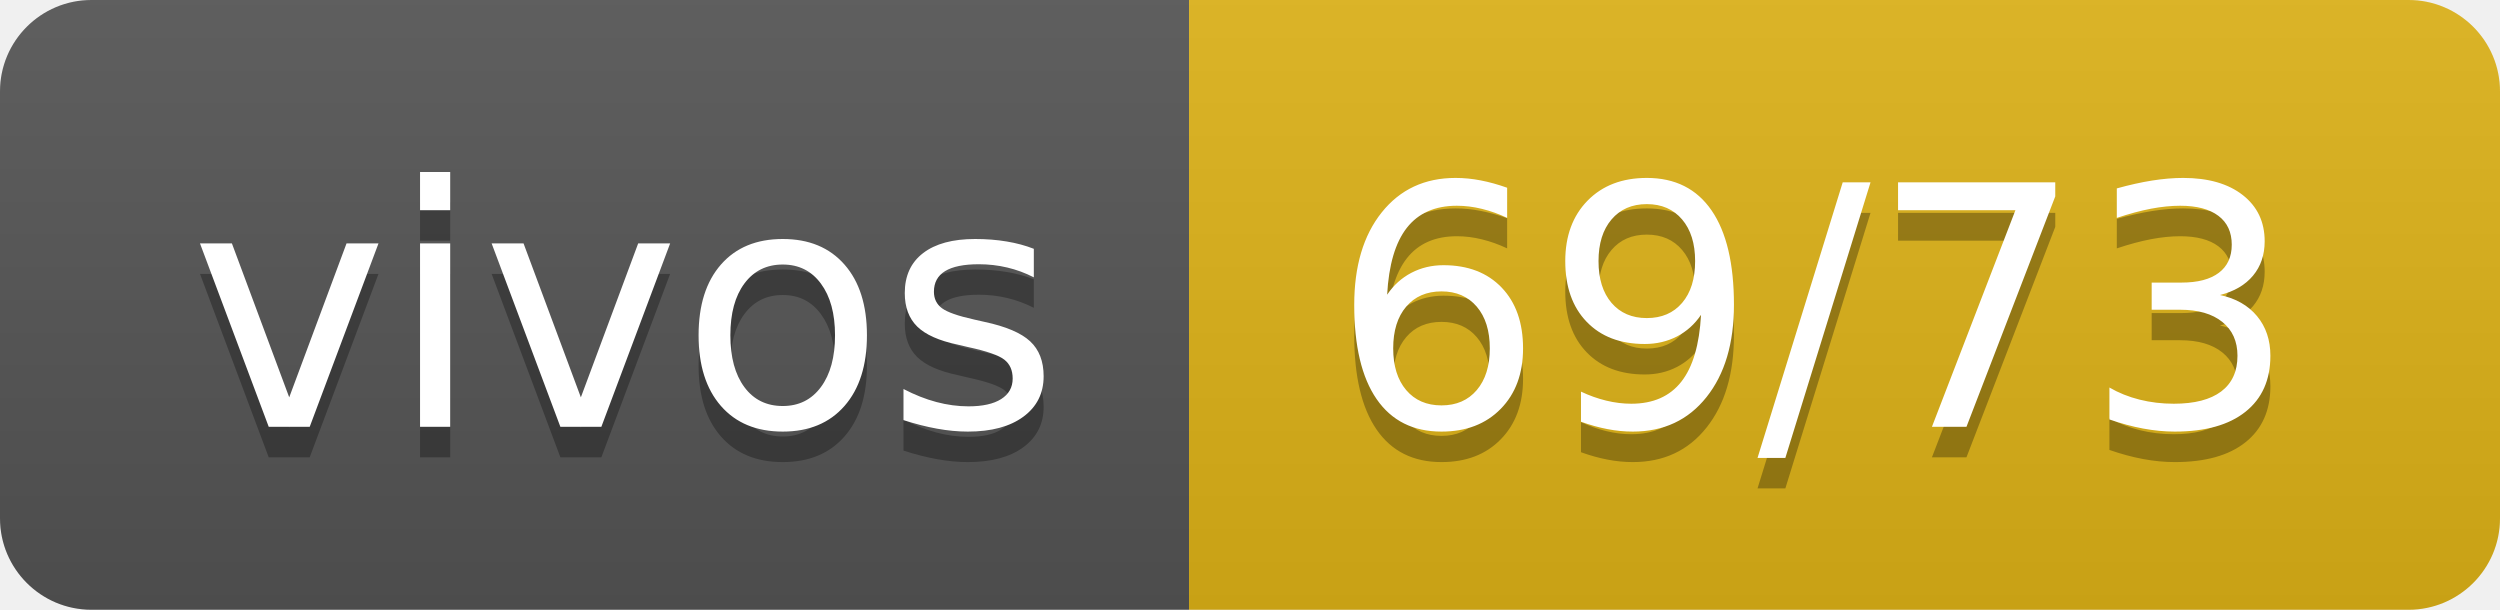
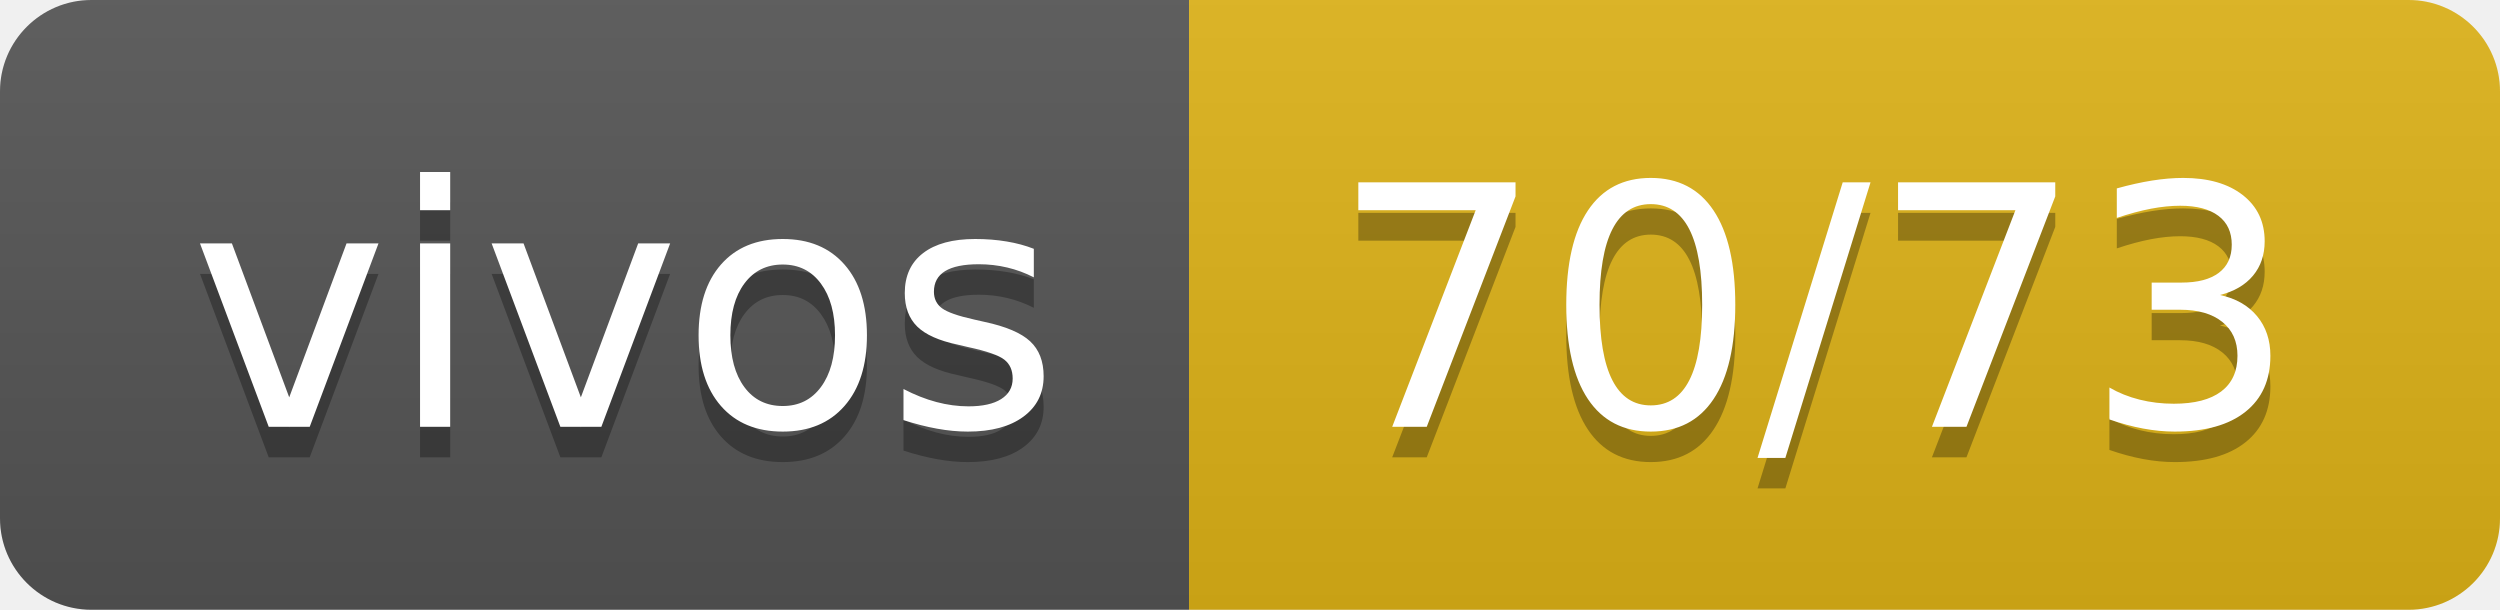
- <svg xmlns="http://www.w3.org/2000/svg" width="82" height="20" role="img" aria-label="vivos: 69/73">
+ <svg xmlns="http://www.w3.org/2000/svg" width="82" height="20" role="img" aria-label="vivos: 70/73">
  <linearGradient id="s" x2="0" y2="100%">
    <stop offset="0" stop-color="#bbb" stop-opacity=".1" />
    <stop offset="1" stop-opacity=".1" />
  </linearGradient>
  <clipPath id="r">
    <rect width="82" height="20" rx="3" fill="#fff" />
  </clipPath>
  <g clip-path="url(#r)">
    <rect width="39" height="20" fill="#555" />
    <rect x="39" width="43" height="20" fill="#dfb317" />
    <rect width="82" height="20" fill="url(#s)" />
  </g>
  <g fill="#fff" text-anchor="middle" font-family="Verdana,Geneva,DejaVu Sans,sans-serif" text-rendering="geometricPrecision" font-size="110">
    <text aria-hidden="true" x="205" y="150" fill="#010101" fill-opacity=".3" transform="scale(.1)" textLength="290">vivos</text>
    <text x="205" y="140" transform="scale(.1)" fill="#fff" textLength="290">vivos</text>
-     <text aria-hidden="true" x="595" y="150" fill="#010101" fill-opacity=".3" transform="scale(.1)" textLength="330">69/73</text>
-     <text x="595" y="140" transform="scale(.1)" fill="#fff" textLength="330">69/73</text>
+     <text aria-hidden="true" x="595" y="150" fill="#010101" fill-opacity=".3" transform="scale(.1)" textLength="330">70/73</text>
+     <text x="595" y="140" transform="scale(.1)" fill="#fff" textLength="330">70/73</text>
  </g>
</svg>
